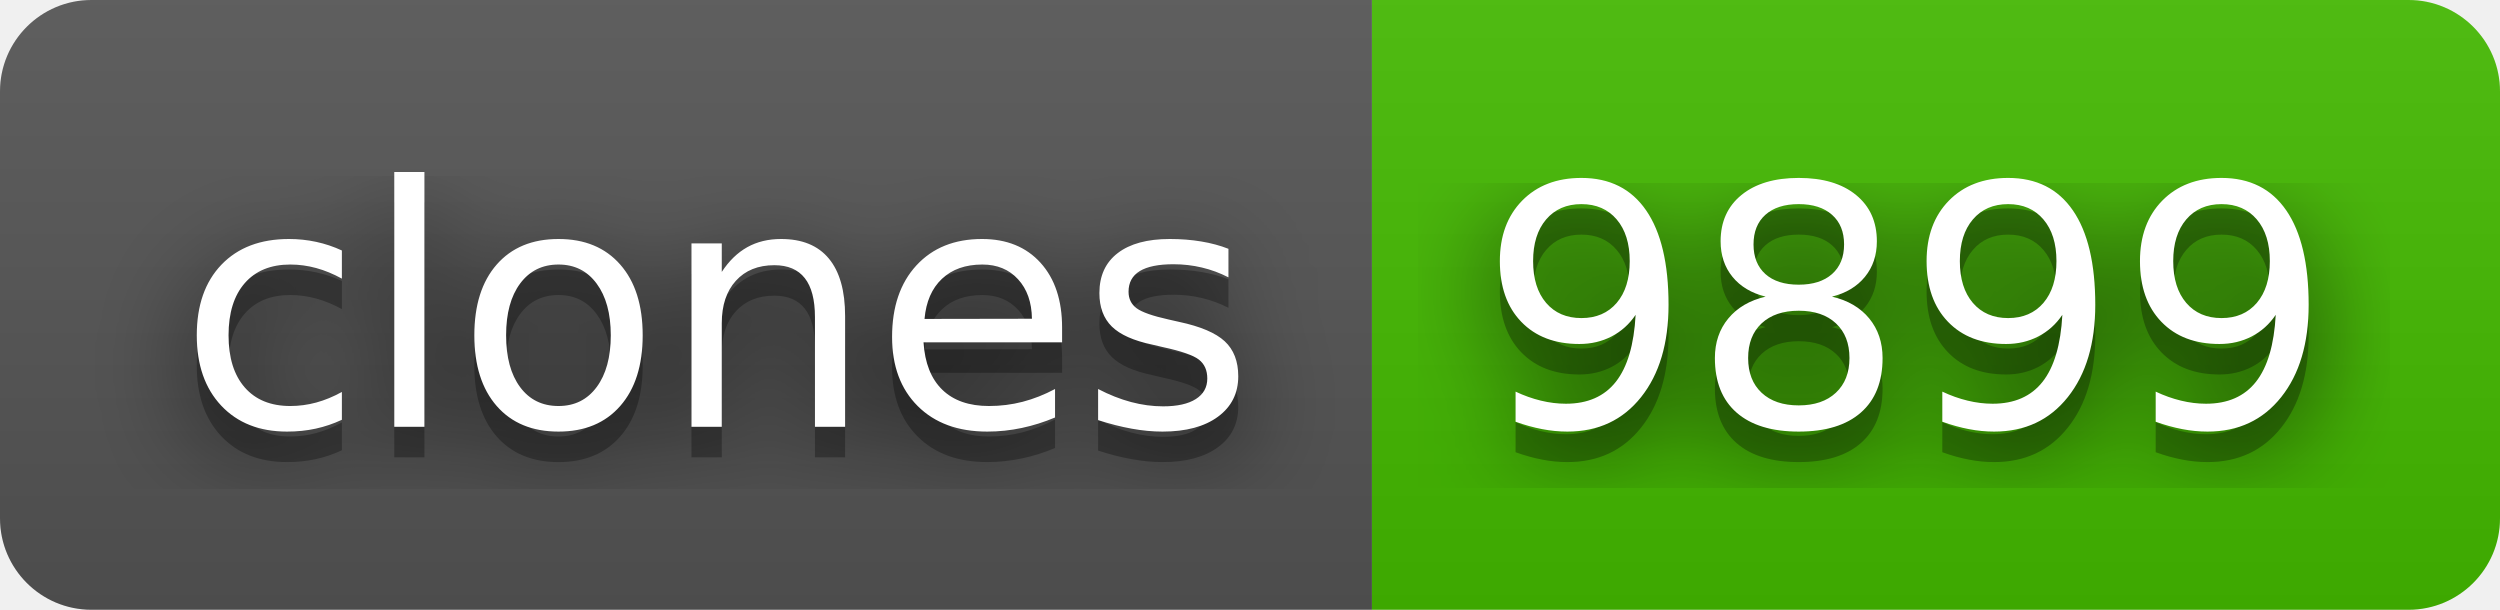
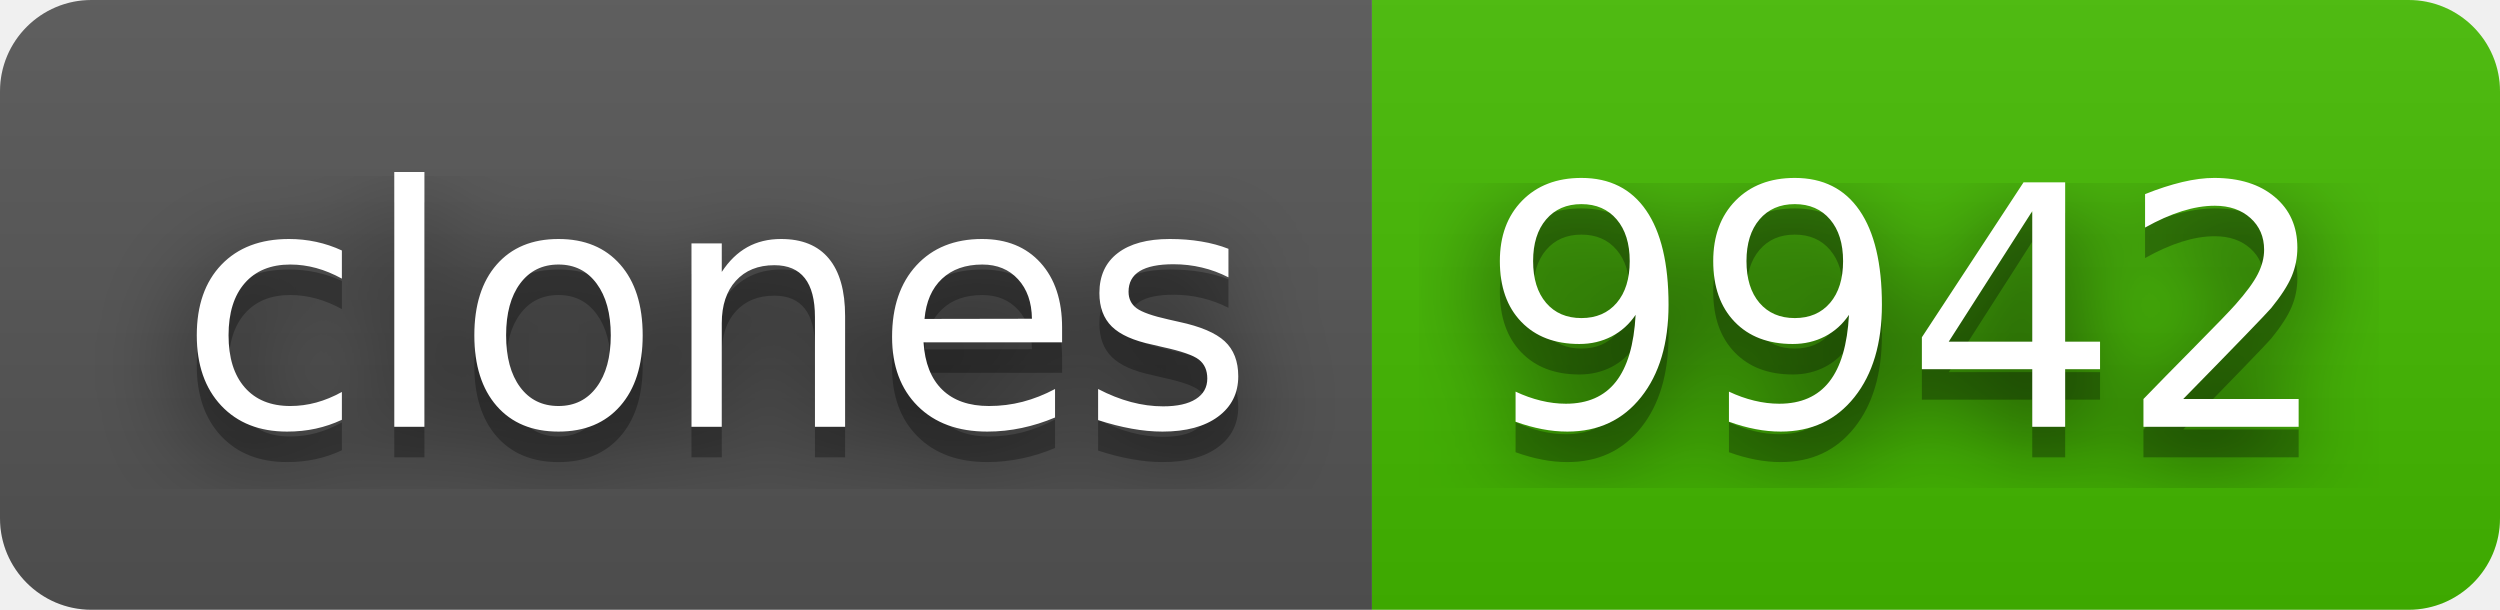
- <svg xmlns="http://www.w3.org/2000/svg" width="82" height="20" role="img" aria-label="clones: 9899">
+ <svg xmlns="http://www.w3.org/2000/svg" width="82" height="20" role="img" aria-label="clones: 9942">
  <filter id="blur">
    <feGaussianBlur stdDeviation="16" />
  </filter>
  <linearGradient id="s" x2="0" y2="100%">
    <stop offset="0" stop-color="#bbb" stop-opacity=".1" />
    <stop offset="1" stop-opacity=".1" />
  </linearGradient>
  <clipPath id="r">
    <rect width="82" height="20" rx="3" />
  </clipPath>
  <g clip-path="url(#r)">
    <rect width="45" height="20" fill="#555" />
    <rect x="45" width="37" height="20" fill="#4b0" />
    <rect width="82" height="20" fill="url(#s)" />
  </g>
  <g fill="#fff" text-anchor="middle" font-family="Verdana,Geneva,DejaVu Sans,sans-serif" text-rendering="geometricPrecision" font-size="110">
    <g transform="scale(.1)">
      <g aria-hidden="true" fill="#010101">
        <text x="235" y="150" fill-opacity=".8" filter="url(#blur)" textLength="350">clones</text>
        <text x="235" y="150" fill-opacity=".3" textLength="350">clones</text>
      </g>
      <text x="235" y="140" textLength="350">clones</text>
    </g>
    <g transform="scale(.1)">
      <g aria-hidden="true" fill="#010101">
-         <text x="625" y="150" fill-opacity=".8" filter="url(#blur)" textLength="270">9899</text>
-         <text x="625" y="150" fill-opacity=".3" textLength="270">9899</text>
+         <text x="625" y="150" fill-opacity=".8" filter="url(#blur)" textLength="270">9942</text>
+         <text x="625" y="150" fill-opacity=".3" textLength="270">9942</text>
      </g>
-       <text x="625" y="140" textLength="270">9899</text>
+       <text x="625" y="140" textLength="270">9942</text>
    </g>
  </g>
</svg>
